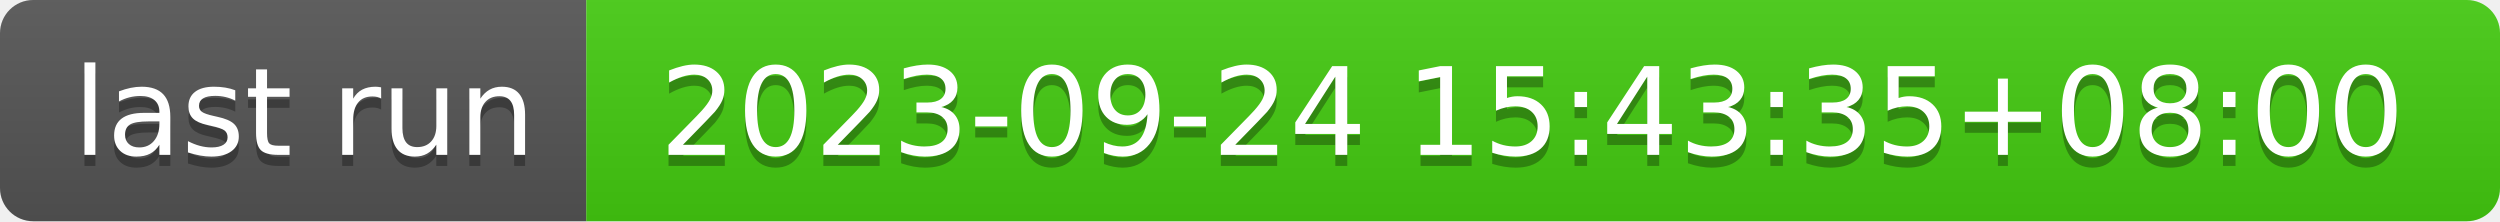
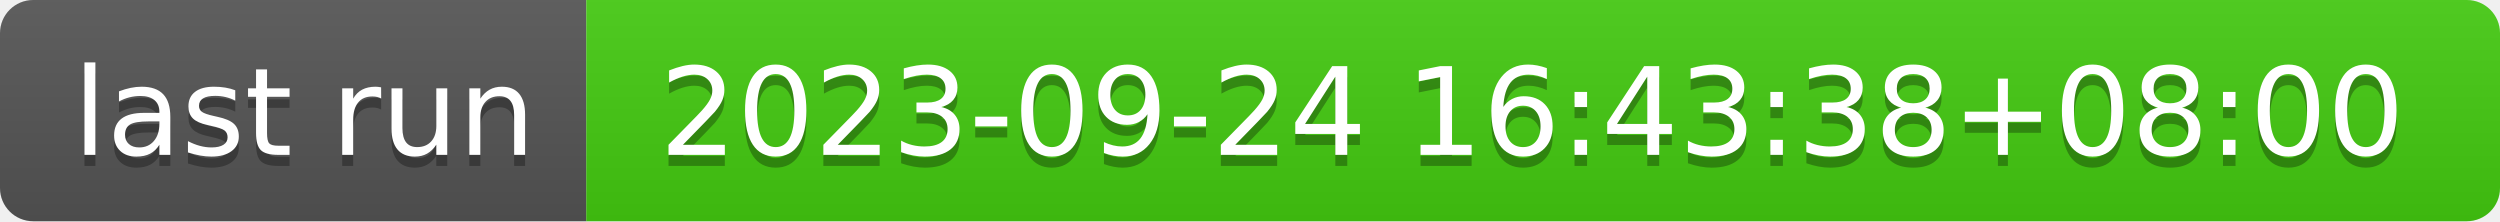
- <svg xmlns="http://www.w3.org/2000/svg" width="226" height="20" role="img" aria-label="last run: 2023-09-24 15:43:35+08:00">
+ <svg xmlns="http://www.w3.org/2000/svg" width="226" height="20" role="img" aria-label="last run: 2023-09-24 16:43:38+08:00">
  <linearGradient id="s" x2="0" y2="100%">
    <stop offset="0" stop-color="#bbb" stop-opacity=".1" />
    <stop offset="1" stop-opacity=".1" />
  </linearGradient>
  <clipPath id="r">
    <rect width="226" height="20" rx="3" fill="#fff" />
  </clipPath>
  <g clip-path="url(#r)">
    <rect width="53" height="20" fill="#555" />
    <rect x="53" width="173" height="20" fill="#4c1" />
    <rect width="226" height="20" fill="url(#s)" />
  </g>
  <g fill="#fff" text-anchor="middle" font-family="Verdana,Geneva,DejaVu Sans,sans-serif" text-rendering="geometricPrecision" font-size="110">
    <text aria-hidden="true" x="275" y="150" fill="#010101" fill-opacity=".3" transform="scale(.1)" textLength="430">last run</text>
    <text x="275" y="140" transform="scale(.1)" fill="#fff" textLength="430">last run</text>
-     <text aria-hidden="true" x="1385" y="150" fill="#010101" fill-opacity=".3" transform="scale(.1)" textLength="1630">2023-09-24 15:43:35+08:00</text>
-     <text x="1385" y="140" transform="scale(.1)" fill="#fff" textLength="1630">2023-09-24 15:43:35+08:00</text>
+     <text aria-hidden="true" x="1385" y="150" fill="#010101" fill-opacity=".3" transform="scale(.1)" textLength="1630">2023-09-24 16:43:38+08:00</text>
+     <text x="1385" y="140" transform="scale(.1)" fill="#fff" textLength="1630">2023-09-24 16:43:38+08:00</text>
  </g>
</svg>
